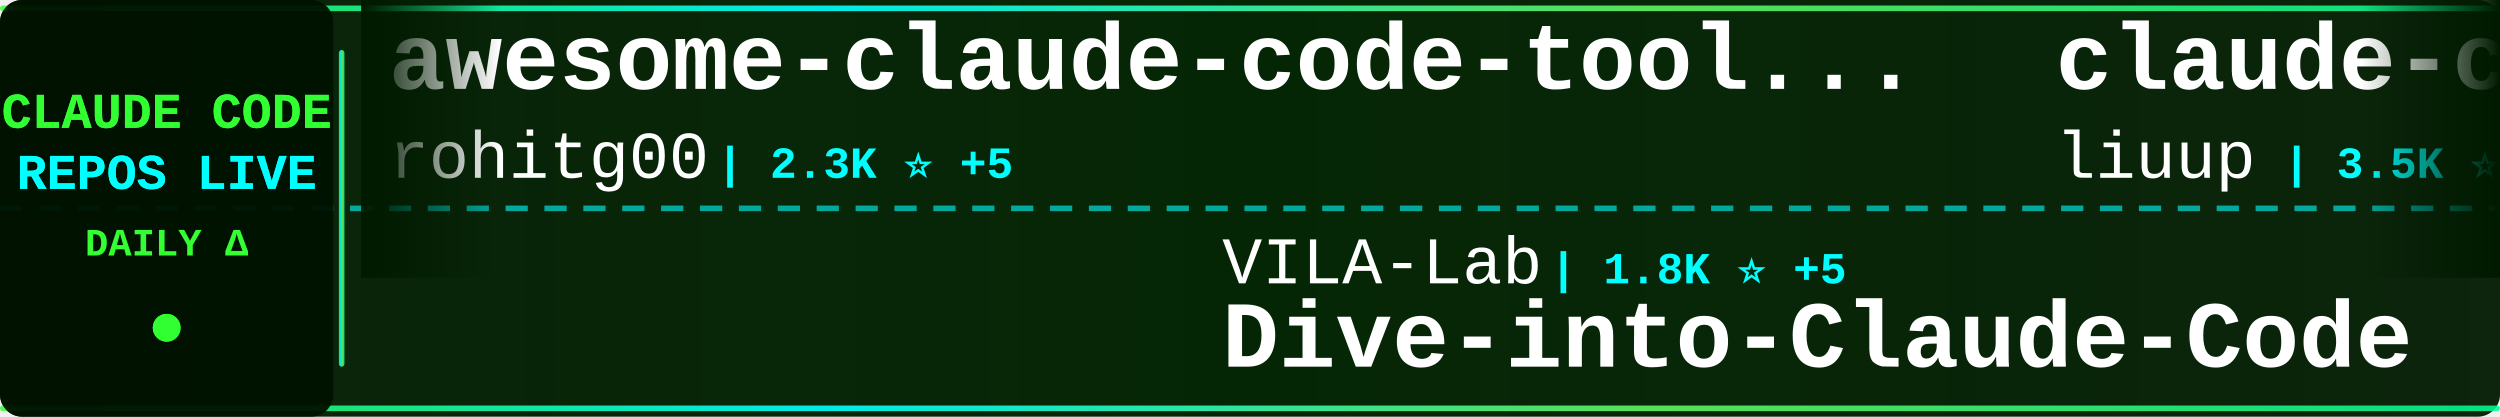
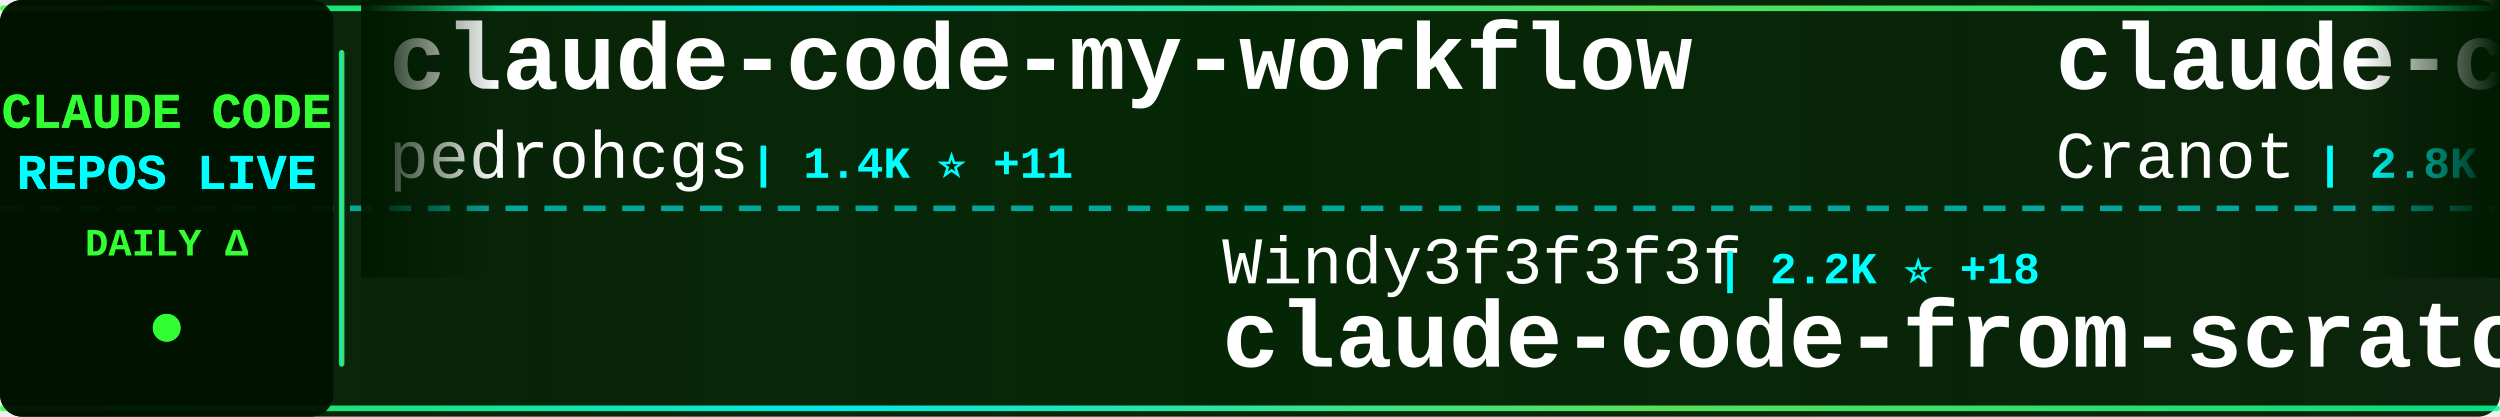
<svg xmlns="http://www.w3.org/2000/svg" width="900" height="150">
  <defs>
    <linearGradient id="tickerBg" x1="0%" y1="0%" x2="100%" y2="0%">
      <stop offset="0%" style="stop-color:#001a00;stop-opacity:0.95" />
      <stop offset="50%" style="stop-color:#002200;stop-opacity:0.98" />
      <stop offset="100%" style="stop-color:#001a00;stop-opacity:0.95" />
    </linearGradient>
    <linearGradient id="borderGrad" x1="0%" y1="0%" x2="100%" y2="0%">
      <stop offset="0%" style="stop-color:#33ff33;stop-opacity:0.85">
        <animate attributeName="stop-opacity" values="0.85;1;0.85" dur="2s" repeatCount="indefinite" />
      </stop>
      <stop offset="33%" style="stop-color:#00ffff;stop-opacity:0.9">
        <animate attributeName="stop-opacity" values="0.9;1;0.9" dur="2.2s" repeatCount="indefinite" />
      </stop>
      <stop offset="66%" style="stop-color:#66ff66;stop-opacity:0.85">
        <animate attributeName="stop-opacity" values="0.85;1;0.85" dur="1.8s" repeatCount="indefinite" />
      </stop>
      <stop offset="100%" style="stop-color:#00ff99;stop-opacity:0.85">
        <animate attributeName="stop-opacity" values="0.85;1;0.85" dur="2s" repeatCount="indefinite" />
      </stop>
    </linearGradient>
    <filter id="textGlow">
      <feGaussianBlur stdDeviation="0.1" result="coloredBlur" />
      <feMerge>
        <feMergeNode in="coloredBlur" />
        <feMergeNode in="SourceGraphic" />
      </feMerge>
    </filter>
    <filter id="metricGlow">
      <feGaussianBlur stdDeviation="0.2" result="coloredBlur" />
      <feMerge>
        <feMergeNode in="coloredBlur" />
        <feMergeNode in="SourceGraphic" />
      </feMerge>
    </filter>
    <linearGradient id="leftFade" x1="0%" y1="0%" x2="100%" y2="0%">
      <stop offset="0%" style="stop-color:#001a00;stop-opacity:1" />
      <stop offset="100%" style="stop-color:#001a00;stop-opacity:0" />
    </linearGradient>
    <linearGradient id="rightFade" x1="0%" y1="0%" x2="100%" y2="0%">
      <stop offset="0%" style="stop-color:#001a00;stop-opacity:0" />
      <stop offset="100%" style="stop-color:#001a00;stop-opacity:1" />
    </linearGradient>
  </defs>
  <rect width="900" height="150" fill="url(#tickerBg)" rx="8" />
  <rect x="0" y="2" width="900" height="2" fill="url(#borderGrad)" rx="1" />
  <rect x="0" y="146" width="900" height="2" fill="url(#borderGrad)" rx="1" />
  <line x1="0" y1="75" x2="900" y2="75" stroke="#00ffff" stroke-width="2" stroke-dasharray="8 6" opacity="0.6" />
  <rect x="0" y="0" width="120" height="150" fill="#001100" opacity="0.95" rx="8" />
  <text x="60" y="46" font-family="'Courier New', monospace" font-size="18" font-weight="bold" fill="#33ff33" text-anchor="middle" filter="url(#textGlow)">
    CLAUDE CODE
  </text>
  <text x="60" y="68" font-family="'Courier New', monospace" font-size="18" font-weight="bold" fill="#00ffff" text-anchor="middle" filter="url(#textGlow)">
    REPOS LIVE
  </text>
  <text x="60" y="92" font-family="'Courier New', monospace" font-size="14" font-weight="bold" fill="#33ff33" text-anchor="middle">
    DAILY Δ
  </text>
  <circle cx="60" cy="118" r="5" fill="#33ff33" filter="url(#metricGlow)">
    <animate attributeName="r" values="4;6;4" dur="1.5s" repeatCount="indefinite" />
    <animate attributeName="opacity" values="0.6;1;0.6" dur="1.5s" repeatCount="indefinite" />
  </circle>
  <rect x="122" y="18" width="2" height="114" fill="url(#borderGrad)" rx="1" />
  <clipPath id="tickerClip">
    <rect x="130" y="0" width="770" height="150" />
  </clipPath>
  <g clip-path="url(#tickerClip)">
    <g id="tickerItems">
      <animateTransform attributeName="transform" attributeType="XML" type="translate" from="0 0" to="-3000 0" dur="54s" repeatCount="indefinite" />
      <g transform="translate(0, 0)">
-         <text x="140" y="32" font-family="'Courier New', monospace" font-size="34" font-weight="bold" fill="#ffffff">awesome-claude-code-tool...</text>
-         <text x="140" y="64" font-family="'Courier New', monospace" font-size="24" font-weight="normal" fill="#ffffff" opacity="1.0">rohitg00</text>
-         <text x="258" y="64" font-family="'Courier New', monospace" font-size="16" font-weight="bold" fill="#00ffff"> | 2.3K ⭐ +5</text>
+         <text x="140" y="32" font-family="'Courier New', monospace" font-size="34" font-weight="bold" fill="#ffffff">claude-code-my-workflow</text>
+         <text x="140" y="64" font-family="'Courier New', monospace" font-size="24" font-weight="normal" fill="#ffffff" opacity="1.0">pedrohcgs</text>
+         <text x="270" y="64" font-family="'Courier New', monospace" font-size="16" font-weight="bold" fill="#00ffff"> | 1.4K ⭐ +11</text>
      </g>
      <g transform="translate(300, 0)">
-         <text x="140" y="102" font-family="'Courier New', monospace" font-size="24" font-weight="normal" fill="#ffffff" opacity="1.0">VILA-Lab</text>
-         <text x="258" y="102" font-family="'Courier New', monospace" font-size="16" font-weight="bold" fill="#00ffff"> | 1.8K ⭐ +5</text>
-         <text x="140" y="132" font-family="'Courier New', monospace" font-size="34" font-weight="bold" fill="#ffffff">Dive-into-Claude-Code</text>
+         <text x="140" y="102" font-family="'Courier New', monospace" font-size="24" font-weight="normal" fill="#ffffff" opacity="1.0">Windy3f3f3f3f</text>
+         <text x="318" y="102" font-family="'Courier New', monospace" font-size="16" font-weight="bold" fill="#00ffff"> | 2.2K ⭐ +18</text>
+         <text x="140" y="132" font-family="'Courier New', monospace" font-size="34" font-weight="bold" fill="#ffffff">claude-code-from-scratch</text>
      </g>
      <g transform="translate(600, 0)">
-         <text x="140" y="32" font-family="'Courier New', monospace" font-size="34" font-weight="bold" fill="#ffffff">claude-code-analysis</text>
-         <text x="140" y="64" font-family="'Courier New', monospace" font-size="24" font-weight="normal" fill="#ffffff" opacity="1.0">liuup</text>
-         <text x="222" y="64" font-family="'Courier New', monospace" font-size="16" font-weight="bold" fill="#00ffff"> | 3.5K ⭐ +15</text>
+         <text x="140" y="32" font-family="'Courier New', monospace" font-size="34" font-weight="bold" fill="#ffffff">claude-code-guide</text>
+         <text x="140" y="64" font-family="'Courier New', monospace" font-size="24" font-weight="normal" fill="#ffffff" opacity="1.0">Cranot</text>
+         <text x="234" y="64" font-family="'Courier New', monospace" font-size="16" font-weight="bold" fill="#00ffff"> | 2.8K ⭐ +1</text>
      </g>
      <g transform="translate(900, 0)">
-         <text x="140" y="102" font-family="'Courier New', monospace" font-size="24" font-weight="normal" fill="#ffffff" opacity="1.0">lintsinghua</text>
-         <text x="294" y="102" font-family="'Courier New', monospace" font-size="16" font-weight="bold" fill="#00ffff"> | 3.9K ⭐ +4</text>
-         <text x="140" y="132" font-family="'Courier New', monospace" font-size="34" font-weight="bold" fill="#ffffff">claude-code-book</text>
+         <text x="140" y="102" font-family="'Courier New', monospace" font-size="24" font-weight="normal" fill="#ffffff" opacity="1.0">VoltAgent</text>
+         <text x="270" y="102" font-family="'Courier New', monospace" font-size="16" font-weight="bold" fill="#00ffff"> | 23.1K ⭐ +53</text>
+         <text x="140" y="132" font-family="'Courier New', monospace" font-size="34" font-weight="bold" fill="#ffffff">awesome-claude-code-suba...</text>
      </g>
      <g transform="translate(1200, 0)">
-         <text x="140" y="32" font-family="'Courier New', monospace" font-size="34" font-weight="bold" fill="#ffffff">andrej-karpathy-skills</text>
-         <text x="140" y="64" font-family="'Courier New', monospace" font-size="24" font-weight="normal" fill="#ffffff" opacity="1.0">multica-ai</text>
-         <text x="282" y="64" font-family="'Courier New', monospace" font-size="16" font-weight="bold" fill="#00ffff"> | 189.6K ⭐ +482</text>
+         <text x="140" y="32" font-family="'Courier New', monospace" font-size="34" font-weight="bold" fill="#ffffff">pi-vs-claude-code</text>
+         <text x="140" y="64" font-family="'Courier New', monospace" font-size="24" font-weight="normal" fill="#ffffff" opacity="1.0">disler</text>
+         <text x="234" y="64" font-family="'Courier New', monospace" font-size="16" font-weight="bold" fill="#00ffff"> | 1.5K ⭐ +3</text>
      </g>
      <g transform="translate(1500, 0)">
-         <text x="140" y="102" font-family="'Courier New', monospace" font-size="24" font-weight="normal" fill="#ffffff" opacity="1.0">huangjia2019</text>
-         <text x="306" y="102" font-family="'Courier New', monospace" font-size="16" font-weight="bold" fill="#00ffff"> | 956 ⭐ +4</text>
-         <text x="140" y="132" font-family="'Courier New', monospace" font-size="34" font-weight="bold" fill="#ffffff">claude-code-engineering</text>
+         <text x="140" y="102" font-family="'Courier New', monospace" font-size="24" font-weight="normal" fill="#ffffff" opacity="1.0">luyao618</text>
+         <text x="258" y="102" font-family="'Courier New', monospace" font-size="16" font-weight="bold" fill="#00ffff"> | 1.6K ⭐ +1</text>
+         <text x="140" y="132" font-family="'Courier New', monospace" font-size="34" font-weight="bold" fill="#ffffff">Claude-Code-Source-Study</text>
      </g>
      <g transform="translate(1800, 0)">
-         <text x="140" y="32" font-family="'Courier New', monospace" font-size="34" font-weight="bold" fill="#ffffff">Auto-claude-code-researc...</text>
-         <text x="140" y="64" font-family="'Courier New', monospace" font-size="24" font-weight="normal" fill="#ffffff" opacity="1.0">wanshuiyin</text>
-         <text x="282" y="64" font-family="'Courier New', monospace" font-size="16" font-weight="bold" fill="#00ffff"> | 13.2K ⭐ +46</text>
+         <text x="140" y="32" font-family="'Courier New', monospace" font-size="34" font-weight="bold" fill="#ffffff">Claude-code</text>
+         <text x="140" y="64" font-family="'Courier New', monospace" font-size="24" font-weight="normal" fill="#ffffff" opacity="1.0">zstmfhy</text>
+         <text x="246" y="64" font-family="'Courier New', monospace" font-size="16" font-weight="bold" fill="#00ffff"> | 190 ⭐</text>
      </g>
      <g transform="translate(2100, 0)">
-         <text x="140" y="102" font-family="'Courier New', monospace" font-size="24" font-weight="normal" fill="#ffffff" opacity="1.0">ykdojo</text>
-         <text x="234" y="102" font-family="'Courier New', monospace" font-size="16" font-weight="bold" fill="#00ffff"> | 9.1K ⭐ +34</text>
-         <text x="140" y="132" font-family="'Courier New', monospace" font-size="34" font-weight="bold" fill="#ffffff">claude-code-tips</text>
+         <text x="140" y="102" font-family="'Courier New', monospace" font-size="24" font-weight="normal" fill="#ffffff" opacity="1.0">jeremylongshore</text>
+         <text x="342" y="102" font-family="'Courier New', monospace" font-size="16" font-weight="bold" fill="#00ffff"> | 2.5K ⭐ +5</text>
+         <text x="140" y="132" font-family="'Courier New', monospace" font-size="34" font-weight="bold" fill="#ffffff">claude-code-plugins-plus...</text>
      </g>
      <g transform="translate(2400, 0)">
-         <text x="140" y="32" font-family="'Courier New', monospace" font-size="34" font-weight="bold" fill="#ffffff">claude_code_src</text>
-         <text x="140" y="64" font-family="'Courier New', monospace" font-size="24" font-weight="normal" fill="#ffffff" opacity="1.0">ponponon</text>
-         <text x="258" y="64" font-family="'Courier New', monospace" font-size="16" font-weight="bold" fill="#00ffff"> | 2.3K ⭐ +1</text>
+         <text x="140" y="32" font-family="'Courier New', monospace" font-size="34" font-weight="bold" fill="#ffffff">claude-code-settings</text>
+         <text x="140" y="64" font-family="'Courier New', monospace" font-size="24" font-weight="normal" fill="#ffffff" opacity="1.0">feiskyer</text>
+         <text x="258" y="64" font-family="'Courier New', monospace" font-size="16" font-weight="bold" fill="#00ffff"> | 1.6K ⭐ +3</text>
      </g>
      <g transform="translate(2700, 0)">
-         <text x="140" y="102" font-family="'Courier New', monospace" font-size="24" font-weight="normal" fill="#ffffff" opacity="1.0">musistudio</text>
-         <text x="282" y="102" font-family="'Courier New', monospace" font-size="16" font-weight="bold" fill="#00ffff"> | 35.7K ⭐ +41</text>
-         <text x="140" y="132" font-family="'Courier New', monospace" font-size="34" font-weight="bold" fill="#ffffff">claude-code-router</text>
+         <text x="140" y="102" font-family="'Courier New', monospace" font-size="24" font-weight="normal" fill="#ffffff" opacity="1.0">affaan-m</text>
+         <text x="258" y="102" font-family="'Courier New', monospace" font-size="16" font-weight="bold" fill="#00ffff"> | 227.6K ⭐ +412</text>
+         <text x="140" y="132" font-family="'Courier New', monospace" font-size="34" font-weight="bold" fill="#ffffff">ECC</text>
      </g>
      <g transform="translate(3000, 0)">
-         <text x="140" y="32" font-family="'Courier New', monospace" font-size="34" font-weight="bold" fill="#ffffff">awesome-claude-code-tool...</text>
-         <text x="140" y="64" font-family="'Courier New', monospace" font-size="24" font-weight="normal" fill="#ffffff" opacity="1.0">rohitg00</text>
-         <text x="258" y="64" font-family="'Courier New', monospace" font-size="16" font-weight="bold" fill="#00ffff"> | 2.3K ⭐ +5</text>
+         <text x="140" y="32" font-family="'Courier New', monospace" font-size="34" font-weight="bold" fill="#ffffff">claude-code-my-workflow</text>
+         <text x="140" y="64" font-family="'Courier New', monospace" font-size="24" font-weight="normal" fill="#ffffff" opacity="1.0">pedrohcgs</text>
+         <text x="270" y="64" font-family="'Courier New', monospace" font-size="16" font-weight="bold" fill="#00ffff"> | 1.4K ⭐ +11</text>
      </g>
      <g transform="translate(3300, 0)">
-         <text x="140" y="102" font-family="'Courier New', monospace" font-size="24" font-weight="normal" fill="#ffffff" opacity="1.0">VILA-Lab</text>
-         <text x="258" y="102" font-family="'Courier New', monospace" font-size="16" font-weight="bold" fill="#00ffff"> | 1.8K ⭐ +5</text>
-         <text x="140" y="132" font-family="'Courier New', monospace" font-size="34" font-weight="bold" fill="#ffffff">Dive-into-Claude-Code</text>
+         <text x="140" y="102" font-family="'Courier New', monospace" font-size="24" font-weight="normal" fill="#ffffff" opacity="1.0">Windy3f3f3f3f</text>
+         <text x="318" y="102" font-family="'Courier New', monospace" font-size="16" font-weight="bold" fill="#00ffff"> | 2.2K ⭐ +18</text>
+         <text x="140" y="132" font-family="'Courier New', monospace" font-size="34" font-weight="bold" fill="#ffffff">claude-code-from-scratch</text>
      </g>
      <g transform="translate(3600, 0)">
-         <text x="140" y="32" font-family="'Courier New', monospace" font-size="34" font-weight="bold" fill="#ffffff">claude-code-analysis</text>
-         <text x="140" y="64" font-family="'Courier New', monospace" font-size="24" font-weight="normal" fill="#ffffff" opacity="1.0">liuup</text>
-         <text x="222" y="64" font-family="'Courier New', monospace" font-size="16" font-weight="bold" fill="#00ffff"> | 3.5K ⭐ +15</text>
+         <text x="140" y="32" font-family="'Courier New', monospace" font-size="34" font-weight="bold" fill="#ffffff">claude-code-guide</text>
+         <text x="140" y="64" font-family="'Courier New', monospace" font-size="24" font-weight="normal" fill="#ffffff" opacity="1.0">Cranot</text>
+         <text x="234" y="64" font-family="'Courier New', monospace" font-size="16" font-weight="bold" fill="#00ffff"> | 2.8K ⭐ +1</text>
      </g>
      <g transform="translate(3900, 0)">
-         <text x="140" y="102" font-family="'Courier New', monospace" font-size="24" font-weight="normal" fill="#ffffff" opacity="1.0">lintsinghua</text>
-         <text x="294" y="102" font-family="'Courier New', monospace" font-size="16" font-weight="bold" fill="#00ffff"> | 3.9K ⭐ +4</text>
-         <text x="140" y="132" font-family="'Courier New', monospace" font-size="34" font-weight="bold" fill="#ffffff">claude-code-book</text>
+         <text x="140" y="102" font-family="'Courier New', monospace" font-size="24" font-weight="normal" fill="#ffffff" opacity="1.0">VoltAgent</text>
+         <text x="270" y="102" font-family="'Courier New', monospace" font-size="16" font-weight="bold" fill="#00ffff"> | 23.1K ⭐ +53</text>
+         <text x="140" y="132" font-family="'Courier New', monospace" font-size="34" font-weight="bold" fill="#ffffff">awesome-claude-code-suba...</text>
      </g>
    </g>
  </g>
  <rect x="130" y="0" width="50" height="100" fill="url(#leftFade)" />
  <rect x="850" y="0" width="50" height="100" fill="url(#rightFade)" />
</svg>
